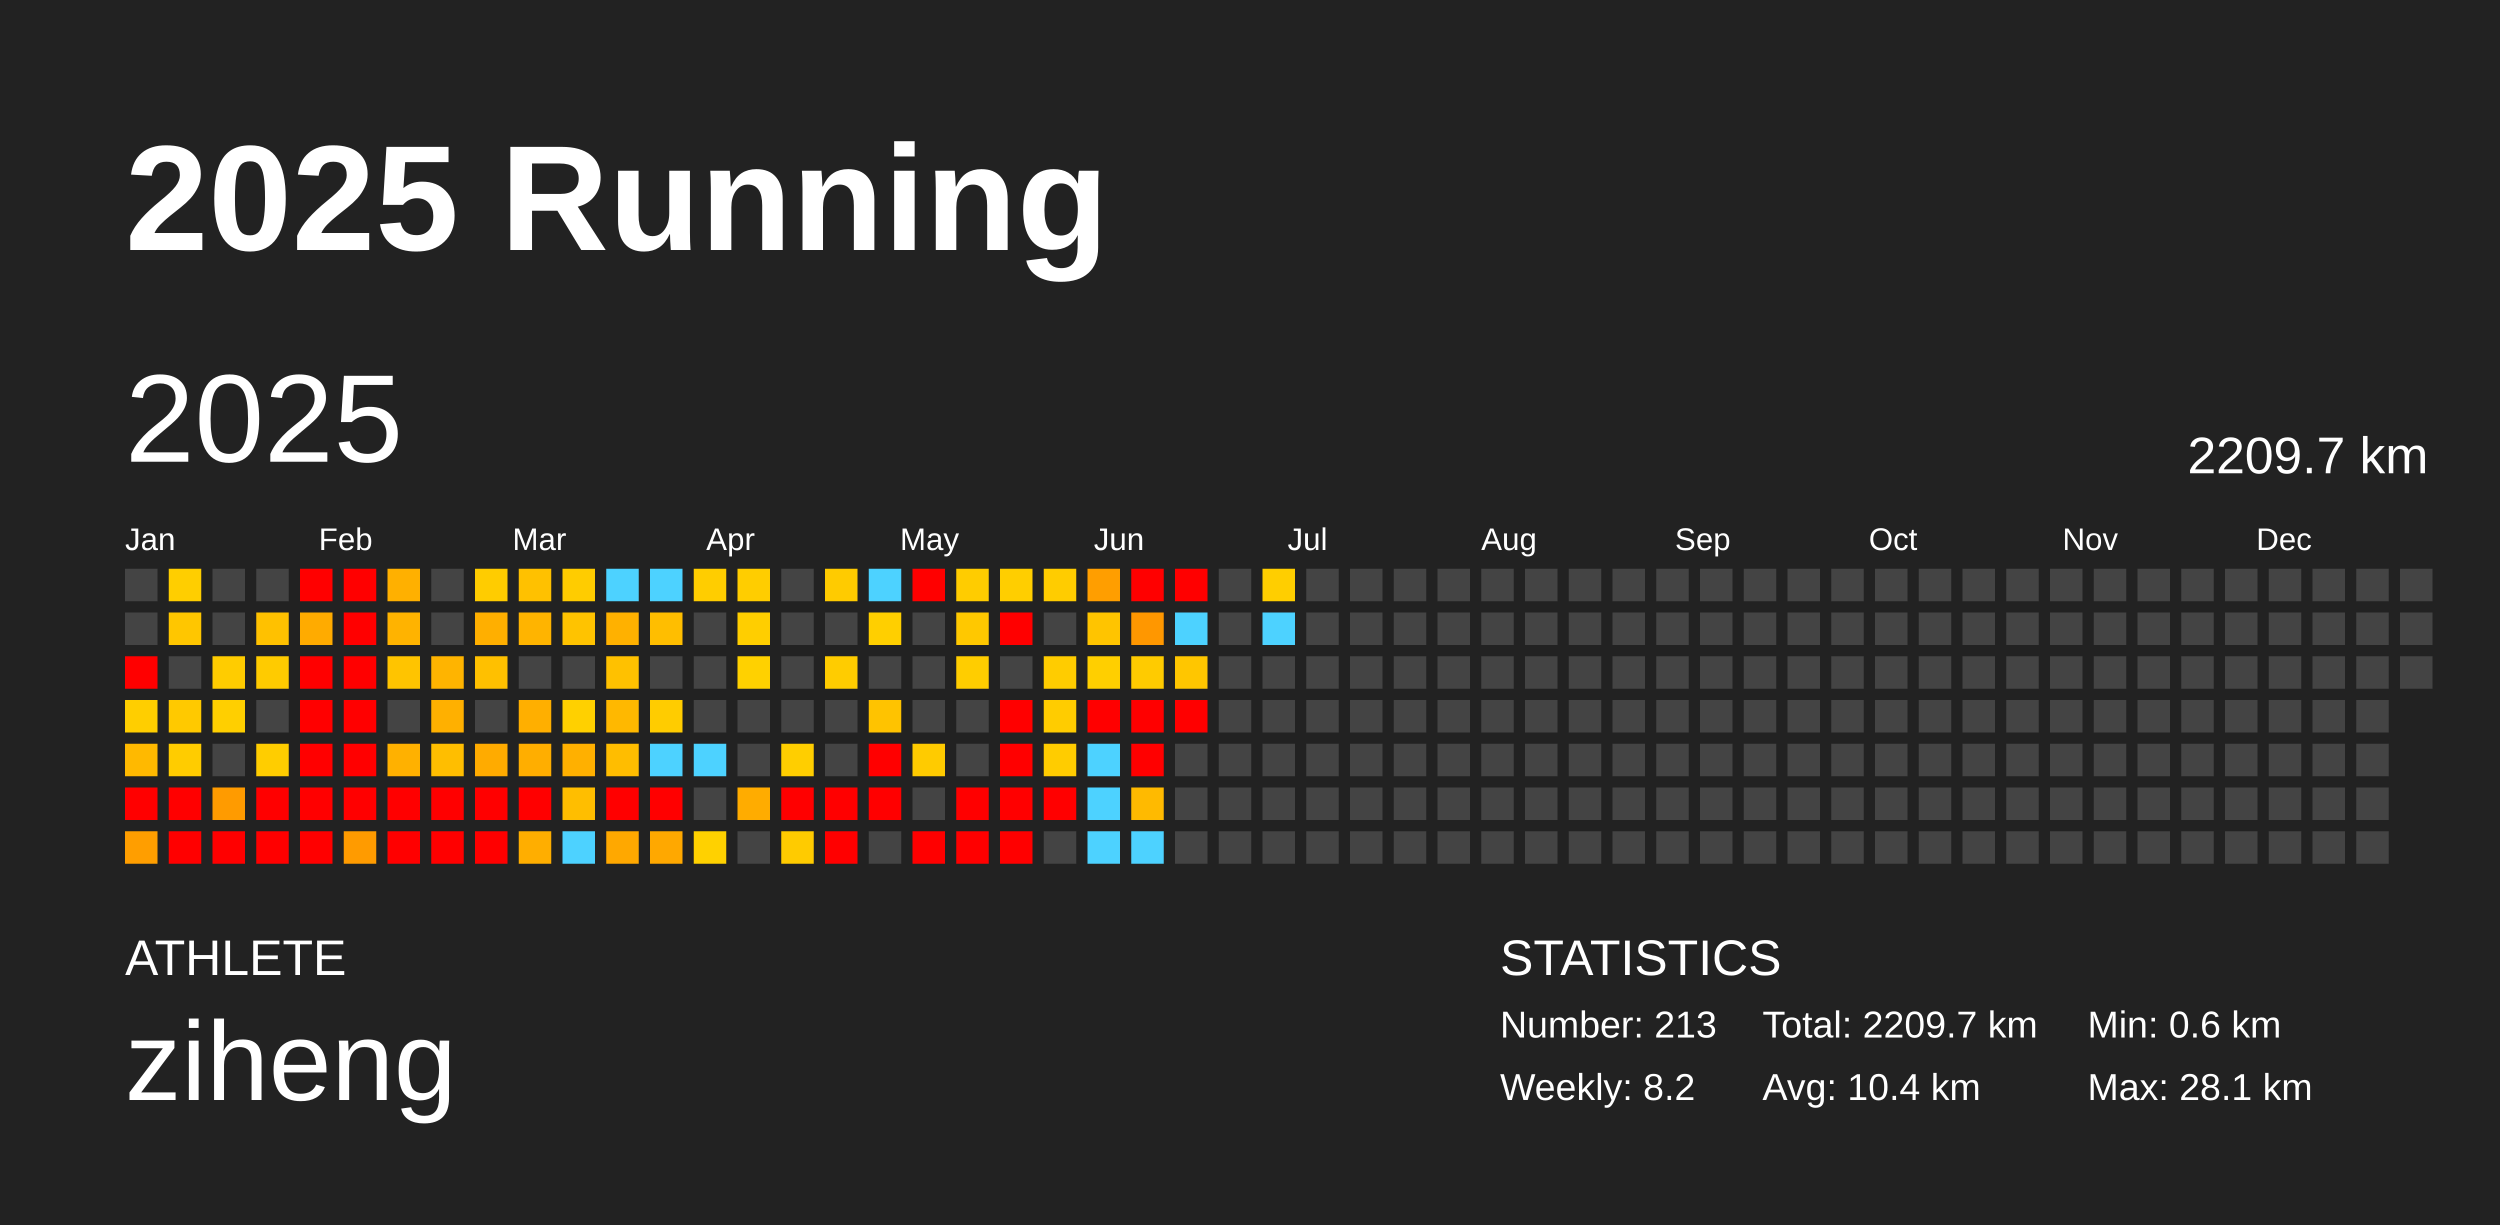
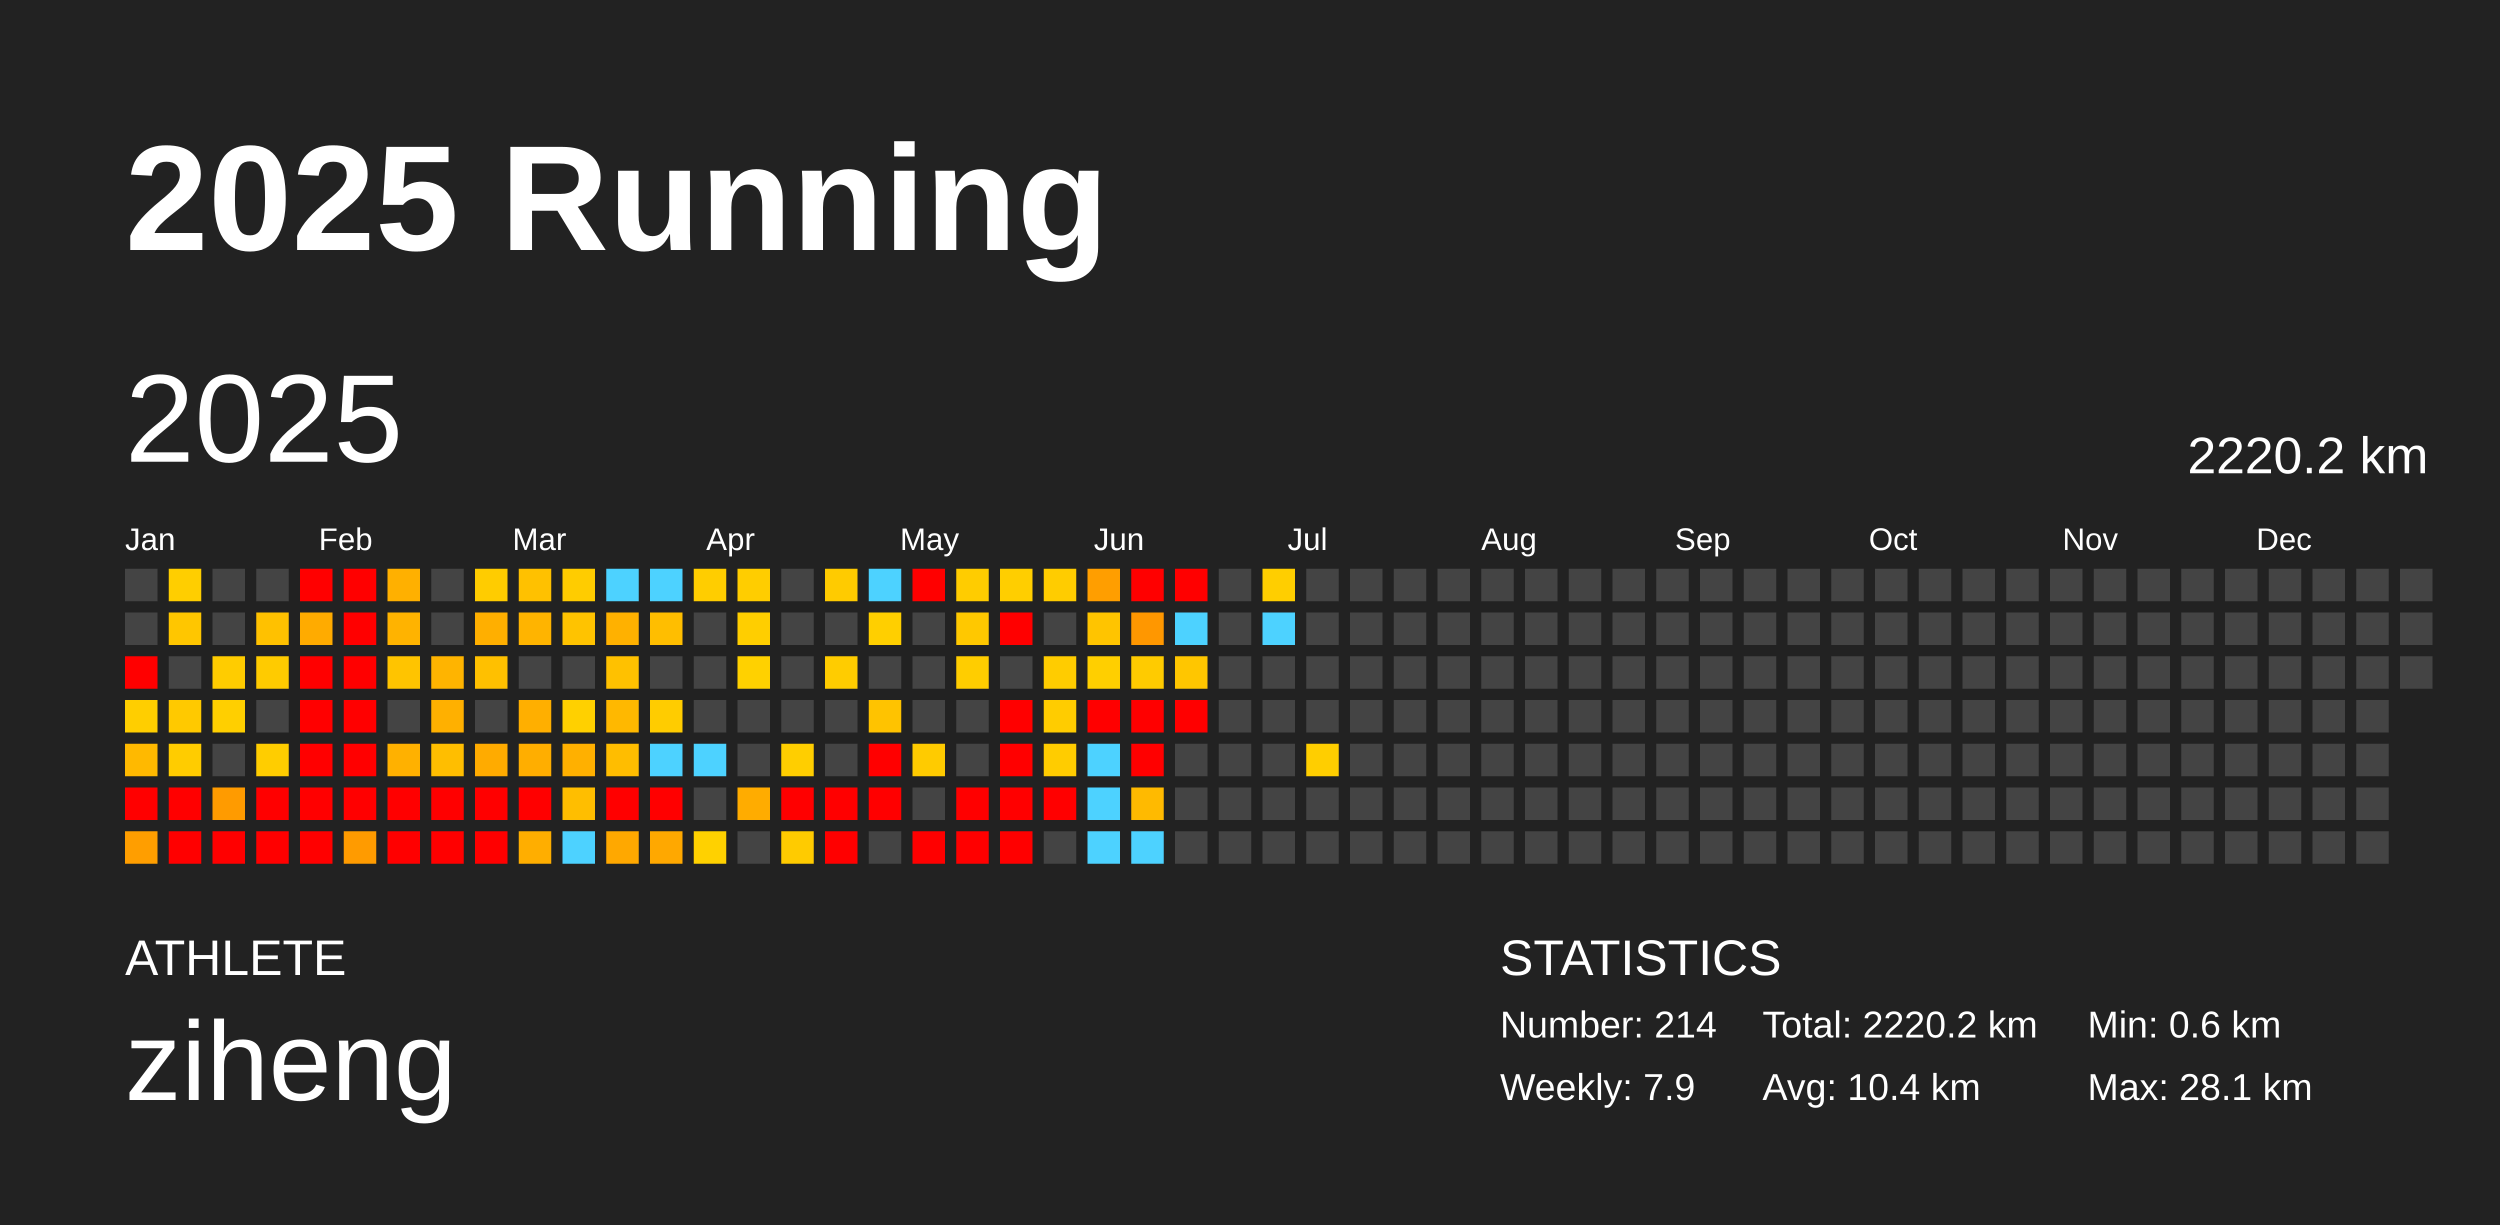
<svg xmlns="http://www.w3.org/2000/svg" baseProfile="full" height="98mm" version="1.1" viewBox="0,0,200,98" width="200mm">
  <defs />
  <rect fill="#222222" height="98" width="200" x="0" y="0" />
  <text fill="#FFFFFF" style="font-size:12px; font-family:Arial; font-weight:bold;" x="10" y="20">2025 Running</text>
  <text fill="#FFFFFF" style="font-size:4px; font-family:Arial" x="10" y="78">ATHLETE</text>
  <text fill="#FFFFFF" style="font-size:9px; font-family:Arial" x="10" y="88">ziheng</text>
  <text fill="#FFFFFF" style="font-size:4px; font-family:Arial" x="120" y="78">STATISTICS</text>
-   <text fill="#FFFFFF" style="font-size:3px; font-family:Arial" x="120" y="83">Number: 213</text>
-   <text fill="#FFFFFF" style="font-size:3px; font-family:Arial" x="120" y="88">Weekly: 8.2</text>
-   <text fill="#FFFFFF" style="font-size:3px; font-family:Arial" x="141" y="83">Total: 2209.7 km</text>
+   <text fill="#FFFFFF" style="font-size:3px; font-family:Arial" x="120" y="83">Number: 214</text>
+   <text fill="#FFFFFF" style="font-size:3px; font-family:Arial" x="120" y="88">Weekly: 7.9</text>
+   <text fill="#FFFFFF" style="font-size:3px; font-family:Arial" x="141" y="83">Total: 2220.2 km</text>
  <text fill="#FFFFFF" style="font-size:3px; font-family:Arial" x="141" y="88">Avg: 10.4 km</text>
  <text fill="#FFFFFF" style="font-size:3px; font-family:Arial" x="167" y="83">Min: 0.6 km</text>
  <text fill="#FFFFFF" style="font-size:3px; font-family:Arial" x="167" y="88">Max: 28.1 km</text>
  <text dominant-baseline="hanging" fill="#FFFFFF" style="font-size:10.0px; font-family:Arial;" x="10" y="30">2025</text>
-   <text dominant-baseline="hanging" fill="#FFFFFF" style="font-size:4.125px; font-family:Arial;" x="175" y="35">2209.7 km</text>
+   <text dominant-baseline="hanging" fill="#FFFFFF" style="font-size:4.125px; font-family:Arial;" x="175" y="35">2220.2 km</text>
  <text fill="#FFFFFF" style="font-size:2.5px; font-family:Arial" x="10.0" y="44">Jan</text>
  <text fill="#FFFFFF" style="font-size:2.5px; font-family:Arial" x="25.5" y="44">Feb</text>
  <text fill="#FFFFFF" style="font-size:2.5px; font-family:Arial" x="41.0" y="44">Mar</text>
  <text fill="#FFFFFF" style="font-size:2.5px; font-family:Arial" x="56.5" y="44">Apr</text>
  <text fill="#FFFFFF" style="font-size:2.5px; font-family:Arial" x="72.0" y="44">May</text>
  <text fill="#FFFFFF" style="font-size:2.5px; font-family:Arial" x="87.5" y="44">Jun</text>
  <text fill="#FFFFFF" style="font-size:2.5px; font-family:Arial" x="103.0" y="44">Jul</text>
  <text fill="#FFFFFF" style="font-size:2.5px; font-family:Arial" x="118.5" y="44">Aug</text>
  <text fill="#FFFFFF" style="font-size:2.5px; font-family:Arial" x="134.0" y="44">Sep</text>
  <text fill="#FFFFFF" style="font-size:2.5px; font-family:Arial" x="149.5" y="44">Oct</text>
  <text fill="#FFFFFF" style="font-size:2.5px; font-family:Arial" x="165.0" y="44">Nov</text>
  <text fill="#FFFFFF" style="font-size:2.5px; font-family:Arial" x="180.5" y="44">Dec</text>
  <rect fill="#444444" height="2.6" width="2.6" x="10.0" y="45.5" />
  <rect fill="#444444" height="2.6" width="2.6" x="10.0" y="49.0" />
  <rect fill="red" height="2.6" width="2.6" x="10.0" y="52.5" />
  <rect fill="#ffce00" height="2.6" width="2.6" x="10.0" y="56.0" />
  <rect fill="#ffb900" height="2.6" width="2.6" x="10.0" y="59.5" />
  <rect fill="red" height="2.6" width="2.6" x="10.0" y="63.0" />
  <rect fill="#ff9e00" height="2.6" width="2.6" x="10.0" y="66.5" />
  <rect fill="#ffce00" height="2.6" width="2.6" x="13.5" y="45.5" />
  <rect fill="#ffc600" height="2.6" width="2.6" x="13.5" y="49.0" />
  <rect fill="#444444" height="2.6" width="2.6" x="13.5" y="52.5" />
  <rect fill="#ffc900" height="2.6" width="2.6" x="13.5" y="56.0" />
  <rect fill="#ffcc00" height="2.6" width="2.6" x="13.5" y="59.5" />
  <rect fill="red" height="2.6" width="2.6" x="13.5" y="63.0" />
  <rect fill="red" height="2.6" width="2.6" x="13.5" y="66.5" />
  <rect fill="#444444" height="2.6" width="2.6" x="17.0" y="45.5" />
  <rect fill="#444444" height="2.6" width="2.6" x="17.0" y="49.0" />
  <rect fill="#ffcc00" height="2.6" width="2.6" x="17.0" y="52.5" />
  <rect fill="#ffcf00" height="2.6" width="2.6" x="17.0" y="56.0" />
  <rect fill="#444444" height="2.6" width="2.6" x="17.0" y="59.5" />
  <rect fill="#ff9b00" height="2.6" width="2.6" x="17.0" y="63.0" />
  <rect fill="red" height="2.6" width="2.6" x="17.0" y="66.5" />
  <rect fill="#444444" height="2.6" width="2.6" x="20.5" y="45.5" />
  <rect fill="#ffc100" height="2.6" width="2.6" x="20.5" y="49.0" />
  <rect fill="#ffcb00" height="2.6" width="2.6" x="20.5" y="52.5" />
  <rect fill="#444444" height="2.6" width="2.6" x="20.5" y="56.0" />
  <rect fill="#ffcd00" height="2.6" width="2.6" x="20.5" y="59.5" />
  <rect fill="red" height="2.6" width="2.6" x="20.5" y="63.0" />
  <rect fill="red" height="2.6" width="2.6" x="20.5" y="66.5" />
  <rect fill="red" height="2.6" width="2.6" x="24.0" y="45.5" />
  <rect fill="#ffab00" height="2.6" width="2.6" x="24.0" y="49.0" />
  <rect fill="red" height="2.6" width="2.6" x="24.0" y="52.5" />
  <rect fill="red" height="2.6" width="2.6" x="24.0" y="56.0" />
  <rect fill="red" height="2.6" width="2.6" x="24.0" y="59.5" />
  <rect fill="red" height="2.6" width="2.6" x="24.0" y="63.0" />
  <rect fill="red" height="2.6" width="2.6" x="24.0" y="66.5" />
  <rect fill="red" height="2.6" width="2.6" x="27.5" y="45.5" />
  <rect fill="red" height="2.6" width="2.6" x="27.5" y="49.0" />
  <rect fill="red" height="2.6" width="2.6" x="27.5" y="52.5" />
  <rect fill="red" height="2.6" width="2.6" x="27.5" y="56.0" />
  <rect fill="red" height="2.6" width="2.6" x="27.5" y="59.5" />
  <rect fill="red" height="2.6" width="2.6" x="27.5" y="63.0" />
  <rect fill="#ff9b00" height="2.6" width="2.6" x="27.5" y="66.5" />
  <rect fill="#ffb000" height="2.6" width="2.6" x="31.0" y="45.5" />
  <rect fill="#ffb300" height="2.6" width="2.6" x="31.0" y="49.0" />
  <rect fill="#ffc400" height="2.6" width="2.6" x="31.0" y="52.5" />
  <rect fill="#444444" height="2.6" width="2.6" x="31.0" y="56.0" />
  <rect fill="#ffb100" height="2.6" width="2.6" x="31.0" y="59.5" />
  <rect fill="red" height="2.6" width="2.6" x="31.0" y="63.0" />
  <rect fill="red" height="2.6" width="2.6" x="31.0" y="66.5" />
  <rect fill="#444444" height="2.6" width="2.6" x="34.5" y="45.5" />
  <rect fill="#444444" height="2.6" width="2.6" x="34.5" y="49.0" />
  <rect fill="#ffb400" height="2.6" width="2.6" x="34.5" y="52.5" />
  <rect fill="#ffb000" height="2.6" width="2.6" x="34.5" y="56.0" />
  <rect fill="#ffbe00" height="2.6" width="2.6" x="34.5" y="59.5" />
  <rect fill="red" height="2.6" width="2.6" x="34.5" y="63.0" />
  <rect fill="red" height="2.6" width="2.6" x="34.5" y="66.5" />
  <rect fill="#ffcc00" height="2.6" width="2.6" x="38.0" y="45.5" />
  <rect fill="#ffaf00" height="2.6" width="2.6" x="38.0" y="49.0" />
  <rect fill="#ffc000" height="2.6" width="2.6" x="38.0" y="52.5" />
  <rect fill="#444444" height="2.6" width="2.6" x="38.0" y="56.0" />
  <rect fill="#ffab00" height="2.6" width="2.6" x="38.0" y="59.5" />
  <rect fill="red" height="2.6" width="2.6" x="38.0" y="63.0" />
  <rect fill="red" height="2.6" width="2.6" x="38.0" y="66.5" />
  <rect fill="#ffc100" height="2.6" width="2.6" x="41.5" y="45.5" />
  <rect fill="#ffb400" height="2.6" width="2.6" x="41.5" y="49.0" />
  <rect fill="#444444" height="2.6" width="2.6" x="41.5" y="52.5" />
  <rect fill="#ffaf00" height="2.6" width="2.6" x="41.5" y="56.0" />
  <rect fill="#ffae00" height="2.6" width="2.6" x="41.5" y="59.5" />
  <rect fill="red" height="2.6" width="2.6" x="41.5" y="63.0" />
  <rect fill="#ffae00" height="2.6" width="2.6" x="41.5" y="66.5" />
  <rect fill="#ffcc00" height="2.6" width="2.6" x="45.0" y="45.5" />
  <rect fill="#ffc300" height="2.6" width="2.6" x="45.0" y="49.0" />
  <rect fill="#444444" height="2.6" width="2.6" x="45.0" y="52.5" />
  <rect fill="#ffd000" height="2.6" width="2.6" x="45.0" y="56.0" />
  <rect fill="#ffb000" height="2.6" width="2.6" x="45.0" y="59.5" />
  <rect fill="#ffbe00" height="2.6" width="2.6" x="45.0" y="63.0" />
  <rect fill="#4dd2ff" height="2.6" width="2.6" x="45.0" y="66.5" />
  <rect fill="#4dd2ff" height="2.6" width="2.6" x="48.5" y="45.5" />
  <rect fill="#ffb100" height="2.6" width="2.6" x="48.5" y="49.0" />
  <rect fill="#ffc100" height="2.6" width="2.6" x="48.5" y="52.5" />
  <rect fill="#ffb800" height="2.6" width="2.6" x="48.5" y="56.0" />
  <rect fill="#ffbd00" height="2.6" width="2.6" x="48.5" y="59.5" />
  <rect fill="red" height="2.6" width="2.6" x="48.5" y="63.0" />
  <rect fill="#ffa800" height="2.6" width="2.6" x="48.5" y="66.5" />
  <rect fill="#4dd2ff" height="2.6" width="2.6" x="52.0" y="45.5" />
  <rect fill="#ffbe00" height="2.6" width="2.6" x="52.0" y="49.0" />
  <rect fill="#444444" height="2.6" width="2.6" x="52.0" y="52.5" />
  <rect fill="#ffcc00" height="2.6" width="2.6" x="52.0" y="56.0" />
  <rect fill="#4dd2ff" height="2.6" width="2.6" x="52.0" y="59.5" />
  <rect fill="red" height="2.6" width="2.6" x="52.0" y="63.0" />
  <rect fill="#ffa800" height="2.6" width="2.6" x="52.0" y="66.5" />
  <rect fill="#ffcd00" height="2.6" width="2.6" x="55.5" y="45.5" />
  <rect fill="#444444" height="2.6" width="2.6" x="55.5" y="49.0" />
  <rect fill="#444444" height="2.6" width="2.6" x="55.5" y="52.5" />
  <rect fill="#444444" height="2.6" width="2.6" x="55.5" y="56.0" />
  <rect fill="#4dd2ff" height="2.6" width="2.6" x="55.5" y="59.5" />
  <rect fill="#444444" height="2.6" width="2.6" x="55.5" y="63.0" />
  <rect fill="#ffd100" height="2.6" width="2.6" x="55.5" y="66.5" />
  <rect fill="#ffcd00" height="2.6" width="2.6" x="59.0" y="45.5" />
  <rect fill="#ffce00" height="2.6" width="2.6" x="59.0" y="49.0" />
  <rect fill="#ffd100" height="2.6" width="2.6" x="59.0" y="52.5" />
  <rect fill="#444444" height="2.6" width="2.6" x="59.0" y="56.0" />
  <rect fill="#444444" height="2.6" width="2.6" x="59.0" y="59.5" />
  <rect fill="#ffac00" height="2.6" width="2.6" x="59.0" y="63.0" />
  <rect fill="#444444" height="2.6" width="2.6" x="59.0" y="66.5" />
  <rect fill="#444444" height="2.6" width="2.6" x="62.5" y="45.5" />
  <rect fill="#444444" height="2.6" width="2.6" x="62.5" y="49.0" />
  <rect fill="#444444" height="2.6" width="2.6" x="62.5" y="52.5" />
  <rect fill="#444444" height="2.6" width="2.6" x="62.5" y="56.0" />
  <rect fill="#ffce00" height="2.6" width="2.6" x="62.5" y="59.5" />
  <rect fill="red" height="2.6" width="2.6" x="62.5" y="63.0" />
  <rect fill="#ffcb00" height="2.6" width="2.6" x="62.5" y="66.5" />
  <rect fill="#ffcb00" height="2.6" width="2.6" x="66.0" y="45.5" />
  <rect fill="#444444" height="2.6" width="2.6" x="66.0" y="49.0" />
  <rect fill="#ffcc00" height="2.6" width="2.6" x="66.0" y="52.5" />
  <rect fill="#444444" height="2.6" width="2.6" x="66.0" y="56.0" />
  <rect fill="#444444" height="2.6" width="2.6" x="66.0" y="59.5" />
  <rect fill="red" height="2.6" width="2.6" x="66.0" y="63.0" />
  <rect fill="red" height="2.6" width="2.6" x="66.0" y="66.5" />
  <rect fill="#4dd2ff" height="2.6" width="2.6" x="69.5" y="45.5" />
  <rect fill="#ffcf00" height="2.6" width="2.6" x="69.5" y="49.0" />
  <rect fill="#444444" height="2.6" width="2.6" x="69.5" y="52.5" />
  <rect fill="#ffc300" height="2.6" width="2.6" x="69.5" y="56.0" />
  <rect fill="red" height="2.6" width="2.6" x="69.5" y="59.5" />
  <rect fill="red" height="2.6" width="2.6" x="69.5" y="63.0" />
  <rect fill="#444444" height="2.6" width="2.6" x="69.5" y="66.5" />
  <rect fill="red" height="2.6" width="2.6" x="73.0" y="45.5" />
  <rect fill="#444444" height="2.6" width="2.6" x="73.0" y="49.0" />
  <rect fill="#444444" height="2.6" width="2.6" x="73.0" y="52.5" />
  <rect fill="#444444" height="2.6" width="2.6" x="73.0" y="56.0" />
  <rect fill="#ffcb00" height="2.6" width="2.6" x="73.0" y="59.5" />
  <rect fill="#444444" height="2.6" width="2.6" x="73.0" y="63.0" />
  <rect fill="red" height="2.6" width="2.6" x="73.0" y="66.5" />
  <rect fill="#ffcc00" height="2.6" width="2.6" x="76.5" y="45.5" />
  <rect fill="#ffc800" height="2.6" width="2.6" x="76.5" y="49.0" />
  <rect fill="#ffcd00" height="2.6" width="2.6" x="76.5" y="52.5" />
  <rect fill="#444444" height="2.6" width="2.6" x="76.5" y="56.0" />
  <rect fill="#444444" height="2.6" width="2.6" x="76.5" y="59.5" />
  <rect fill="red" height="2.6" width="2.6" x="76.5" y="63.0" />
  <rect fill="red" height="2.6" width="2.6" x="76.5" y="66.5" />
  <rect fill="#ffce00" height="2.6" width="2.6" x="80.0" y="45.5" />
  <rect fill="red" height="2.6" width="2.6" x="80.0" y="49.0" />
  <rect fill="#444444" height="2.6" width="2.6" x="80.0" y="52.5" />
  <rect fill="red" height="2.6" width="2.6" x="80.0" y="56.0" />
  <rect fill="red" height="2.6" width="2.6" x="80.0" y="59.5" />
  <rect fill="red" height="2.6" width="2.6" x="80.0" y="63.0" />
  <rect fill="red" height="2.6" width="2.6" x="80.0" y="66.5" />
  <rect fill="#ffcc00" height="2.6" width="2.6" x="83.5" y="45.5" />
  <rect fill="#444444" height="2.6" width="2.6" x="83.5" y="49.0" />
  <rect fill="#ffcc00" height="2.6" width="2.6" x="83.5" y="52.5" />
  <rect fill="#ffcc00" height="2.6" width="2.6" x="83.5" y="56.0" />
  <rect fill="#ffcc00" height="2.6" width="2.6" x="83.5" y="59.5" />
  <rect fill="red" height="2.6" width="2.6" x="83.5" y="63.0" />
  <rect fill="#444444" height="2.6" width="2.6" x="83.5" y="66.5" />
  <rect fill="#ff9e00" height="2.6" width="2.6" x="87.0" y="45.5" />
  <rect fill="#ffc400" height="2.6" width="2.6" x="87.0" y="49.0" />
  <rect fill="#ffcf00" height="2.6" width="2.6" x="87.0" y="52.5" />
  <rect fill="red" height="2.6" width="2.6" x="87.0" y="56.0" />
  <rect fill="#4dd2ff" height="2.6" width="2.6" x="87.0" y="59.5" />
  <rect fill="#4dd2ff" height="2.6" width="2.6" x="87.0" y="63.0" />
  <rect fill="#4dd2ff" height="2.6" width="2.6" x="87.0" y="66.5" />
  <rect fill="red" height="2.6" width="2.6" x="90.5" y="45.5" />
  <rect fill="#ff9700" height="2.6" width="2.6" x="90.5" y="49.0" />
  <rect fill="#ffcb00" height="2.6" width="2.6" x="90.5" y="52.5" />
  <rect fill="red" height="2.6" width="2.6" x="90.5" y="56.0" />
  <rect fill="red" height="2.6" width="2.6" x="90.5" y="59.5" />
  <rect fill="#ffba00" height="2.6" width="2.6" x="90.5" y="63.0" />
  <rect fill="#4dd2ff" height="2.6" width="2.6" x="90.5" y="66.5" />
  <rect fill="red" height="2.6" width="2.6" x="94.0" y="45.5" />
  <rect fill="#4dd2ff" height="2.6" width="2.6" x="94.0" y="49.0" />
  <rect fill="#ffc600" height="2.6" width="2.6" x="94.0" y="52.5" />
  <rect fill="red" height="2.6" width="2.6" x="94.0" y="56.0" />
  <rect fill="#444444" height="2.6" width="2.6" x="94.0" y="59.5" />
  <rect fill="#444444" height="2.6" width="2.6" x="94.0" y="63.0" />
  <rect fill="#444444" height="2.6" width="2.6" x="94.0" y="66.5" />
  <rect fill="#444444" height="2.6" width="2.6" x="97.5" y="45.5" />
  <rect fill="#444444" height="2.6" width="2.6" x="97.5" y="49.0" />
  <rect fill="#444444" height="2.6" width="2.6" x="97.5" y="52.5" />
  <rect fill="#444444" height="2.6" width="2.6" x="97.5" y="56.0" />
  <rect fill="#444444" height="2.6" width="2.6" x="97.5" y="59.5" />
  <rect fill="#444444" height="2.6" width="2.6" x="97.5" y="63.0" />
  <rect fill="#444444" height="2.6" width="2.6" x="97.5" y="66.5" />
  <rect fill="#ffce00" height="2.6" width="2.6" x="101.0" y="45.5" />
  <rect fill="#4dd2ff" height="2.6" width="2.6" x="101.0" y="49.0" />
  <rect fill="#444444" height="2.6" width="2.6" x="101.0" y="52.5" />
  <rect fill="#444444" height="2.6" width="2.6" x="101.0" y="56.0" />
  <rect fill="#444444" height="2.6" width="2.6" x="101.0" y="59.5" />
  <rect fill="#444444" height="2.6" width="2.6" x="101.0" y="63.0" />
  <rect fill="#444444" height="2.6" width="2.6" x="101.0" y="66.5" />
  <rect fill="#444444" height="2.6" width="2.6" x="104.5" y="45.5" />
  <rect fill="#444444" height="2.6" width="2.6" x="104.5" y="49.0" />
  <rect fill="#444444" height="2.6" width="2.6" x="104.5" y="52.5" />
  <rect fill="#444444" height="2.6" width="2.6" x="104.5" y="56.0" />
-   <rect fill="#444444" height="2.6" width="2.6" x="104.5" y="59.5" />
+   <rect fill="#ffce00" height="2.6" width="2.6" x="104.5" y="59.5" />
  <rect fill="#444444" height="2.6" width="2.6" x="104.5" y="63.0" />
  <rect fill="#444444" height="2.6" width="2.6" x="104.5" y="66.5" />
  <rect fill="#444444" height="2.6" width="2.6" x="108.0" y="45.5" />
  <rect fill="#444444" height="2.6" width="2.6" x="108.0" y="49.0" />
  <rect fill="#444444" height="2.6" width="2.6" x="108.0" y="52.5" />
  <rect fill="#444444" height="2.6" width="2.6" x="108.0" y="56.0" />
  <rect fill="#444444" height="2.6" width="2.6" x="108.0" y="59.5" />
  <rect fill="#444444" height="2.6" width="2.6" x="108.0" y="63.0" />
  <rect fill="#444444" height="2.6" width="2.6" x="108.0" y="66.5" />
  <rect fill="#444444" height="2.6" width="2.6" x="111.5" y="45.5" />
  <rect fill="#444444" height="2.6" width="2.6" x="111.5" y="49.0" />
  <rect fill="#444444" height="2.6" width="2.6" x="111.5" y="52.5" />
  <rect fill="#444444" height="2.6" width="2.6" x="111.5" y="56.0" />
  <rect fill="#444444" height="2.6" width="2.6" x="111.5" y="59.5" />
  <rect fill="#444444" height="2.6" width="2.6" x="111.5" y="63.0" />
  <rect fill="#444444" height="2.6" width="2.6" x="111.5" y="66.5" />
  <rect fill="#444444" height="2.6" width="2.6" x="115.0" y="45.5" />
  <rect fill="#444444" height="2.6" width="2.6" x="115.0" y="49.0" />
  <rect fill="#444444" height="2.6" width="2.6" x="115.0" y="52.5" />
  <rect fill="#444444" height="2.6" width="2.6" x="115.0" y="56.0" />
  <rect fill="#444444" height="2.6" width="2.6" x="115.0" y="59.5" />
  <rect fill="#444444" height="2.6" width="2.6" x="115.0" y="63.0" />
  <rect fill="#444444" height="2.6" width="2.6" x="115.0" y="66.5" />
  <rect fill="#444444" height="2.6" width="2.6" x="118.5" y="45.5" />
  <rect fill="#444444" height="2.6" width="2.6" x="118.5" y="49.0" />
  <rect fill="#444444" height="2.6" width="2.6" x="118.5" y="52.5" />
  <rect fill="#444444" height="2.6" width="2.6" x="118.5" y="56.0" />
  <rect fill="#444444" height="2.6" width="2.6" x="118.5" y="59.5" />
  <rect fill="#444444" height="2.6" width="2.6" x="118.5" y="63.0" />
  <rect fill="#444444" height="2.6" width="2.6" x="118.5" y="66.5" />
  <rect fill="#444444" height="2.6" width="2.6" x="122.0" y="45.5" />
  <rect fill="#444444" height="2.6" width="2.6" x="122.0" y="49.0" />
  <rect fill="#444444" height="2.6" width="2.6" x="122.0" y="52.5" />
  <rect fill="#444444" height="2.6" width="2.6" x="122.0" y="56.0" />
  <rect fill="#444444" height="2.6" width="2.6" x="122.0" y="59.5" />
  <rect fill="#444444" height="2.6" width="2.6" x="122.0" y="63.0" />
  <rect fill="#444444" height="2.6" width="2.6" x="122.0" y="66.5" />
  <rect fill="#444444" height="2.6" width="2.6" x="125.5" y="45.5" />
  <rect fill="#444444" height="2.6" width="2.6" x="125.5" y="49.0" />
  <rect fill="#444444" height="2.6" width="2.6" x="125.5" y="52.5" />
  <rect fill="#444444" height="2.6" width="2.6" x="125.5" y="56.0" />
  <rect fill="#444444" height="2.6" width="2.6" x="125.5" y="59.5" />
  <rect fill="#444444" height="2.6" width="2.6" x="125.5" y="63.0" />
  <rect fill="#444444" height="2.6" width="2.6" x="125.5" y="66.5" />
  <rect fill="#444444" height="2.6" width="2.6" x="129.0" y="45.5" />
  <rect fill="#444444" height="2.6" width="2.6" x="129.0" y="49.0" />
  <rect fill="#444444" height="2.6" width="2.6" x="129.0" y="52.5" />
  <rect fill="#444444" height="2.6" width="2.6" x="129.0" y="56.0" />
  <rect fill="#444444" height="2.6" width="2.6" x="129.0" y="59.5" />
  <rect fill="#444444" height="2.6" width="2.6" x="129.0" y="63.0" />
  <rect fill="#444444" height="2.6" width="2.6" x="129.0" y="66.5" />
  <rect fill="#444444" height="2.6" width="2.6" x="132.5" y="45.5" />
  <rect fill="#444444" height="2.6" width="2.6" x="132.5" y="49.0" />
  <rect fill="#444444" height="2.6" width="2.6" x="132.5" y="52.5" />
  <rect fill="#444444" height="2.6" width="2.6" x="132.5" y="56.0" />
  <rect fill="#444444" height="2.6" width="2.6" x="132.5" y="59.5" />
  <rect fill="#444444" height="2.6" width="2.6" x="132.5" y="63.0" />
  <rect fill="#444444" height="2.6" width="2.6" x="132.5" y="66.5" />
  <rect fill="#444444" height="2.6" width="2.6" x="136.0" y="45.5" />
  <rect fill="#444444" height="2.6" width="2.6" x="136.0" y="49.0" />
  <rect fill="#444444" height="2.6" width="2.6" x="136.0" y="52.5" />
  <rect fill="#444444" height="2.6" width="2.6" x="136.0" y="56.0" />
  <rect fill="#444444" height="2.6" width="2.6" x="136.0" y="59.5" />
  <rect fill="#444444" height="2.6" width="2.6" x="136.0" y="63.0" />
  <rect fill="#444444" height="2.6" width="2.6" x="136.0" y="66.5" />
  <rect fill="#444444" height="2.6" width="2.6" x="139.5" y="45.5" />
  <rect fill="#444444" height="2.6" width="2.6" x="139.5" y="49.0" />
  <rect fill="#444444" height="2.6" width="2.6" x="139.5" y="52.5" />
  <rect fill="#444444" height="2.6" width="2.6" x="139.5" y="56.0" />
  <rect fill="#444444" height="2.6" width="2.6" x="139.5" y="59.5" />
  <rect fill="#444444" height="2.6" width="2.6" x="139.5" y="63.0" />
  <rect fill="#444444" height="2.6" width="2.6" x="139.5" y="66.5" />
  <rect fill="#444444" height="2.6" width="2.6" x="143.0" y="45.5" />
  <rect fill="#444444" height="2.6" width="2.6" x="143.0" y="49.0" />
  <rect fill="#444444" height="2.6" width="2.6" x="143.0" y="52.5" />
  <rect fill="#444444" height="2.6" width="2.6" x="143.0" y="56.0" />
  <rect fill="#444444" height="2.6" width="2.6" x="143.0" y="59.5" />
  <rect fill="#444444" height="2.6" width="2.6" x="143.0" y="63.0" />
  <rect fill="#444444" height="2.6" width="2.6" x="143.0" y="66.5" />
  <rect fill="#444444" height="2.6" width="2.6" x="146.5" y="45.5" />
  <rect fill="#444444" height="2.6" width="2.6" x="146.5" y="49.0" />
  <rect fill="#444444" height="2.6" width="2.6" x="146.5" y="52.5" />
  <rect fill="#444444" height="2.6" width="2.6" x="146.5" y="56.0" />
  <rect fill="#444444" height="2.6" width="2.6" x="146.5" y="59.5" />
  <rect fill="#444444" height="2.6" width="2.6" x="146.5" y="63.0" />
  <rect fill="#444444" height="2.6" width="2.6" x="146.5" y="66.5" />
  <rect fill="#444444" height="2.6" width="2.6" x="150.0" y="45.5" />
  <rect fill="#444444" height="2.6" width="2.6" x="150.0" y="49.0" />
  <rect fill="#444444" height="2.6" width="2.6" x="150.0" y="52.5" />
  <rect fill="#444444" height="2.6" width="2.6" x="150.0" y="56.0" />
  <rect fill="#444444" height="2.6" width="2.6" x="150.0" y="59.5" />
  <rect fill="#444444" height="2.6" width="2.6" x="150.0" y="63.0" />
  <rect fill="#444444" height="2.6" width="2.6" x="150.0" y="66.5" />
  <rect fill="#444444" height="2.6" width="2.6" x="153.5" y="45.5" />
  <rect fill="#444444" height="2.6" width="2.6" x="153.5" y="49.0" />
  <rect fill="#444444" height="2.6" width="2.6" x="153.5" y="52.5" />
  <rect fill="#444444" height="2.6" width="2.6" x="153.5" y="56.0" />
  <rect fill="#444444" height="2.6" width="2.6" x="153.5" y="59.5" />
  <rect fill="#444444" height="2.6" width="2.6" x="153.5" y="63.0" />
  <rect fill="#444444" height="2.6" width="2.6" x="153.5" y="66.5" />
  <rect fill="#444444" height="2.6" width="2.6" x="157.0" y="45.5" />
  <rect fill="#444444" height="2.6" width="2.6" x="157.0" y="49.0" />
  <rect fill="#444444" height="2.6" width="2.6" x="157.0" y="52.5" />
  <rect fill="#444444" height="2.6" width="2.6" x="157.0" y="56.0" />
  <rect fill="#444444" height="2.6" width="2.6" x="157.0" y="59.5" />
  <rect fill="#444444" height="2.6" width="2.6" x="157.0" y="63.0" />
  <rect fill="#444444" height="2.6" width="2.6" x="157.0" y="66.5" />
  <rect fill="#444444" height="2.6" width="2.6" x="160.5" y="45.5" />
  <rect fill="#444444" height="2.6" width="2.6" x="160.5" y="49.0" />
  <rect fill="#444444" height="2.6" width="2.6" x="160.5" y="52.5" />
  <rect fill="#444444" height="2.6" width="2.6" x="160.5" y="56.0" />
  <rect fill="#444444" height="2.6" width="2.6" x="160.5" y="59.5" />
  <rect fill="#444444" height="2.6" width="2.6" x="160.5" y="63.0" />
  <rect fill="#444444" height="2.6" width="2.6" x="160.5" y="66.5" />
  <rect fill="#444444" height="2.6" width="2.6" x="164.0" y="45.5" />
  <rect fill="#444444" height="2.6" width="2.6" x="164.0" y="49.0" />
  <rect fill="#444444" height="2.6" width="2.6" x="164.0" y="52.5" />
  <rect fill="#444444" height="2.6" width="2.6" x="164.0" y="56.0" />
  <rect fill="#444444" height="2.6" width="2.6" x="164.0" y="59.5" />
  <rect fill="#444444" height="2.6" width="2.6" x="164.0" y="63.0" />
  <rect fill="#444444" height="2.6" width="2.6" x="164.0" y="66.5" />
  <rect fill="#444444" height="2.6" width="2.6" x="167.5" y="45.5" />
  <rect fill="#444444" height="2.6" width="2.6" x="167.5" y="49.0" />
  <rect fill="#444444" height="2.6" width="2.6" x="167.5" y="52.5" />
  <rect fill="#444444" height="2.6" width="2.6" x="167.5" y="56.0" />
  <rect fill="#444444" height="2.6" width="2.6" x="167.5" y="59.5" />
  <rect fill="#444444" height="2.6" width="2.6" x="167.5" y="63.0" />
  <rect fill="#444444" height="2.6" width="2.6" x="167.5" y="66.5" />
  <rect fill="#444444" height="2.6" width="2.6" x="171.0" y="45.5" />
  <rect fill="#444444" height="2.6" width="2.6" x="171.0" y="49.0" />
  <rect fill="#444444" height="2.6" width="2.6" x="171.0" y="52.5" />
  <rect fill="#444444" height="2.6" width="2.6" x="171.0" y="56.0" />
  <rect fill="#444444" height="2.6" width="2.6" x="171.0" y="59.5" />
  <rect fill="#444444" height="2.6" width="2.6" x="171.0" y="63.0" />
  <rect fill="#444444" height="2.6" width="2.6" x="171.0" y="66.5" />
  <rect fill="#444444" height="2.6" width="2.6" x="174.5" y="45.5" />
  <rect fill="#444444" height="2.6" width="2.6" x="174.5" y="49.0" />
  <rect fill="#444444" height="2.6" width="2.6" x="174.5" y="52.5" />
  <rect fill="#444444" height="2.6" width="2.6" x="174.5" y="56.0" />
  <rect fill="#444444" height="2.6" width="2.6" x="174.5" y="59.5" />
  <rect fill="#444444" height="2.6" width="2.6" x="174.5" y="63.0" />
  <rect fill="#444444" height="2.6" width="2.6" x="174.5" y="66.5" />
  <rect fill="#444444" height="2.6" width="2.6" x="178.0" y="45.5" />
  <rect fill="#444444" height="2.6" width="2.6" x="178.0" y="49.0" />
  <rect fill="#444444" height="2.6" width="2.6" x="178.0" y="52.5" />
  <rect fill="#444444" height="2.6" width="2.6" x="178.0" y="56.0" />
  <rect fill="#444444" height="2.6" width="2.6" x="178.0" y="59.5" />
  <rect fill="#444444" height="2.6" width="2.6" x="178.0" y="63.0" />
  <rect fill="#444444" height="2.6" width="2.6" x="178.0" y="66.5" />
  <rect fill="#444444" height="2.6" width="2.6" x="181.5" y="45.5" />
  <rect fill="#444444" height="2.6" width="2.6" x="181.5" y="49.0" />
  <rect fill="#444444" height="2.6" width="2.6" x="181.5" y="52.5" />
  <rect fill="#444444" height="2.6" width="2.6" x="181.5" y="56.0" />
  <rect fill="#444444" height="2.6" width="2.6" x="181.5" y="59.5" />
  <rect fill="#444444" height="2.6" width="2.6" x="181.5" y="63.0" />
  <rect fill="#444444" height="2.6" width="2.6" x="181.5" y="66.5" />
  <rect fill="#444444" height="2.6" width="2.6" x="185.0" y="45.5" />
  <rect fill="#444444" height="2.6" width="2.6" x="185.0" y="49.0" />
  <rect fill="#444444" height="2.6" width="2.6" x="185.0" y="52.5" />
  <rect fill="#444444" height="2.6" width="2.6" x="185.0" y="56.0" />
  <rect fill="#444444" height="2.6" width="2.6" x="185.0" y="59.5" />
  <rect fill="#444444" height="2.6" width="2.6" x="185.0" y="63.0" />
  <rect fill="#444444" height="2.6" width="2.6" x="185.0" y="66.5" />
  <rect fill="#444444" height="2.6" width="2.6" x="188.5" y="45.5" />
  <rect fill="#444444" height="2.6" width="2.6" x="188.5" y="49.0" />
  <rect fill="#444444" height="2.6" width="2.6" x="188.5" y="52.5" />
  <rect fill="#444444" height="2.6" width="2.6" x="188.5" y="56.0" />
  <rect fill="#444444" height="2.6" width="2.6" x="188.5" y="59.5" />
  <rect fill="#444444" height="2.6" width="2.6" x="188.5" y="63.0" />
  <rect fill="#444444" height="2.6" width="2.6" x="188.5" y="66.5" />
  <rect fill="#444444" height="2.6" width="2.6" x="192.0" y="45.5" />
  <rect fill="#444444" height="2.6" width="2.6" x="192.0" y="49.0" />
  <rect fill="#444444" height="2.6" width="2.6" x="192.0" y="52.5" />
</svg>
